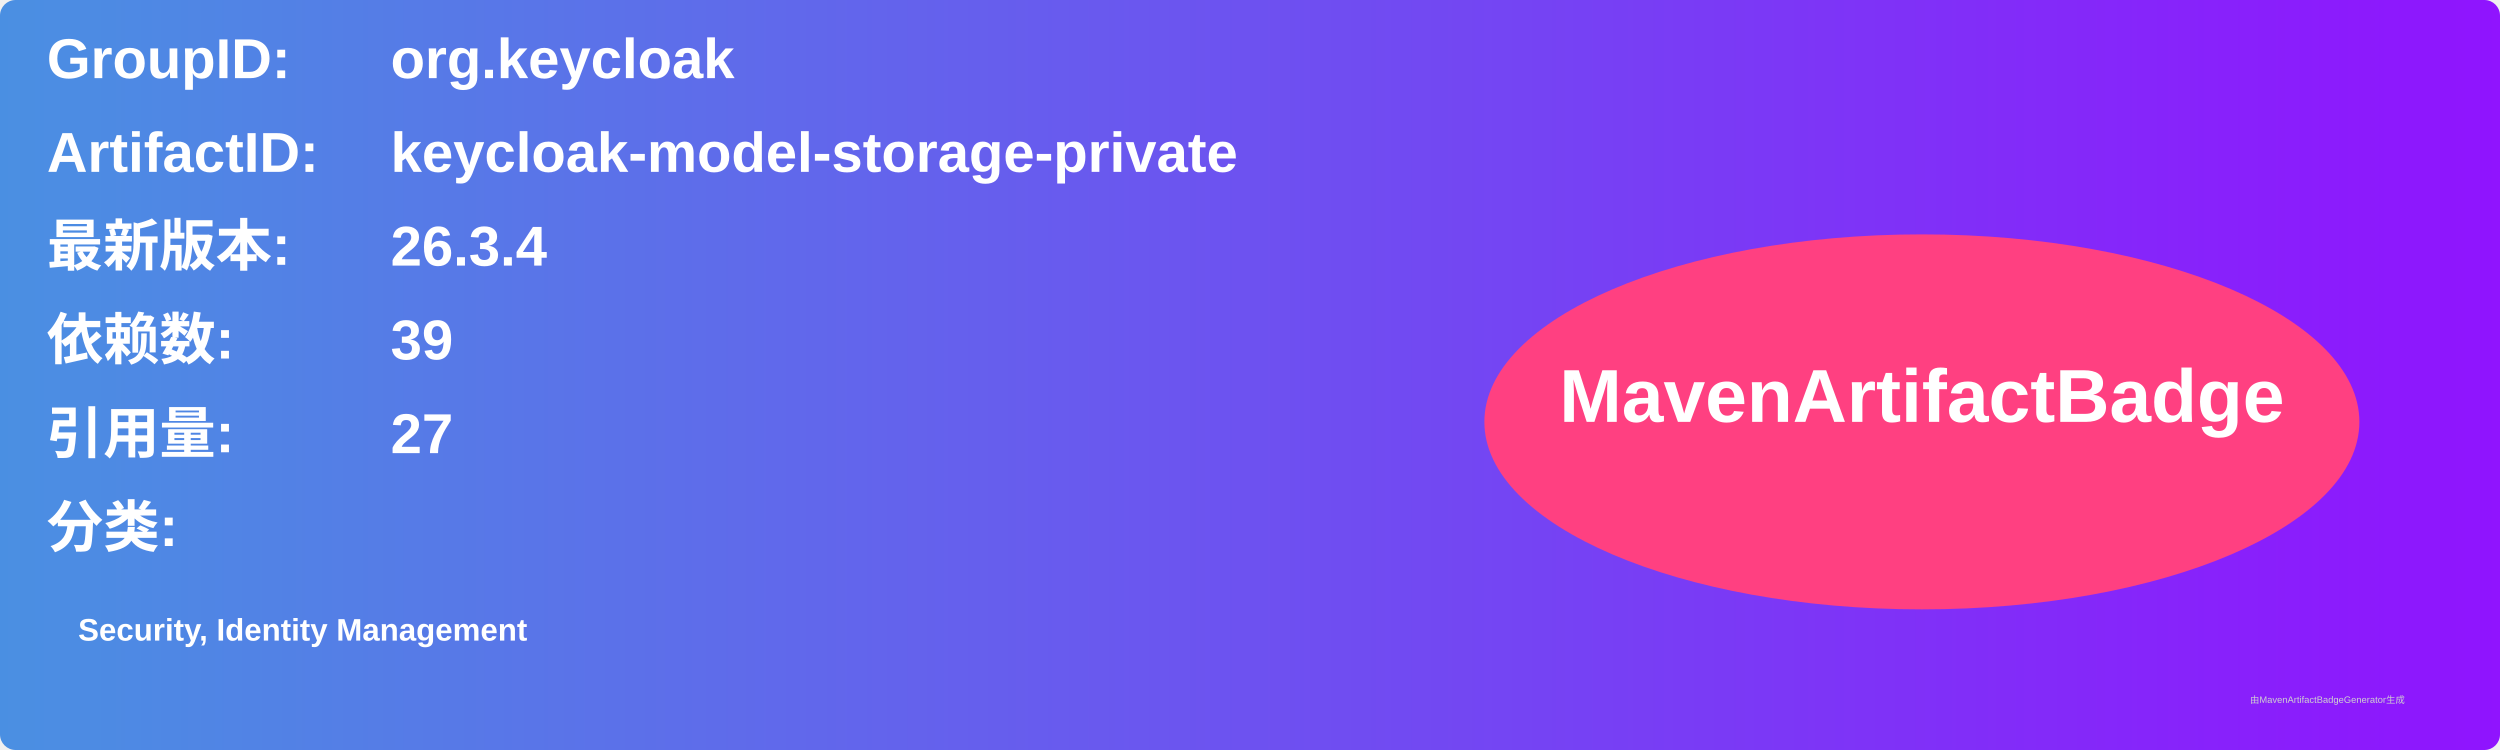
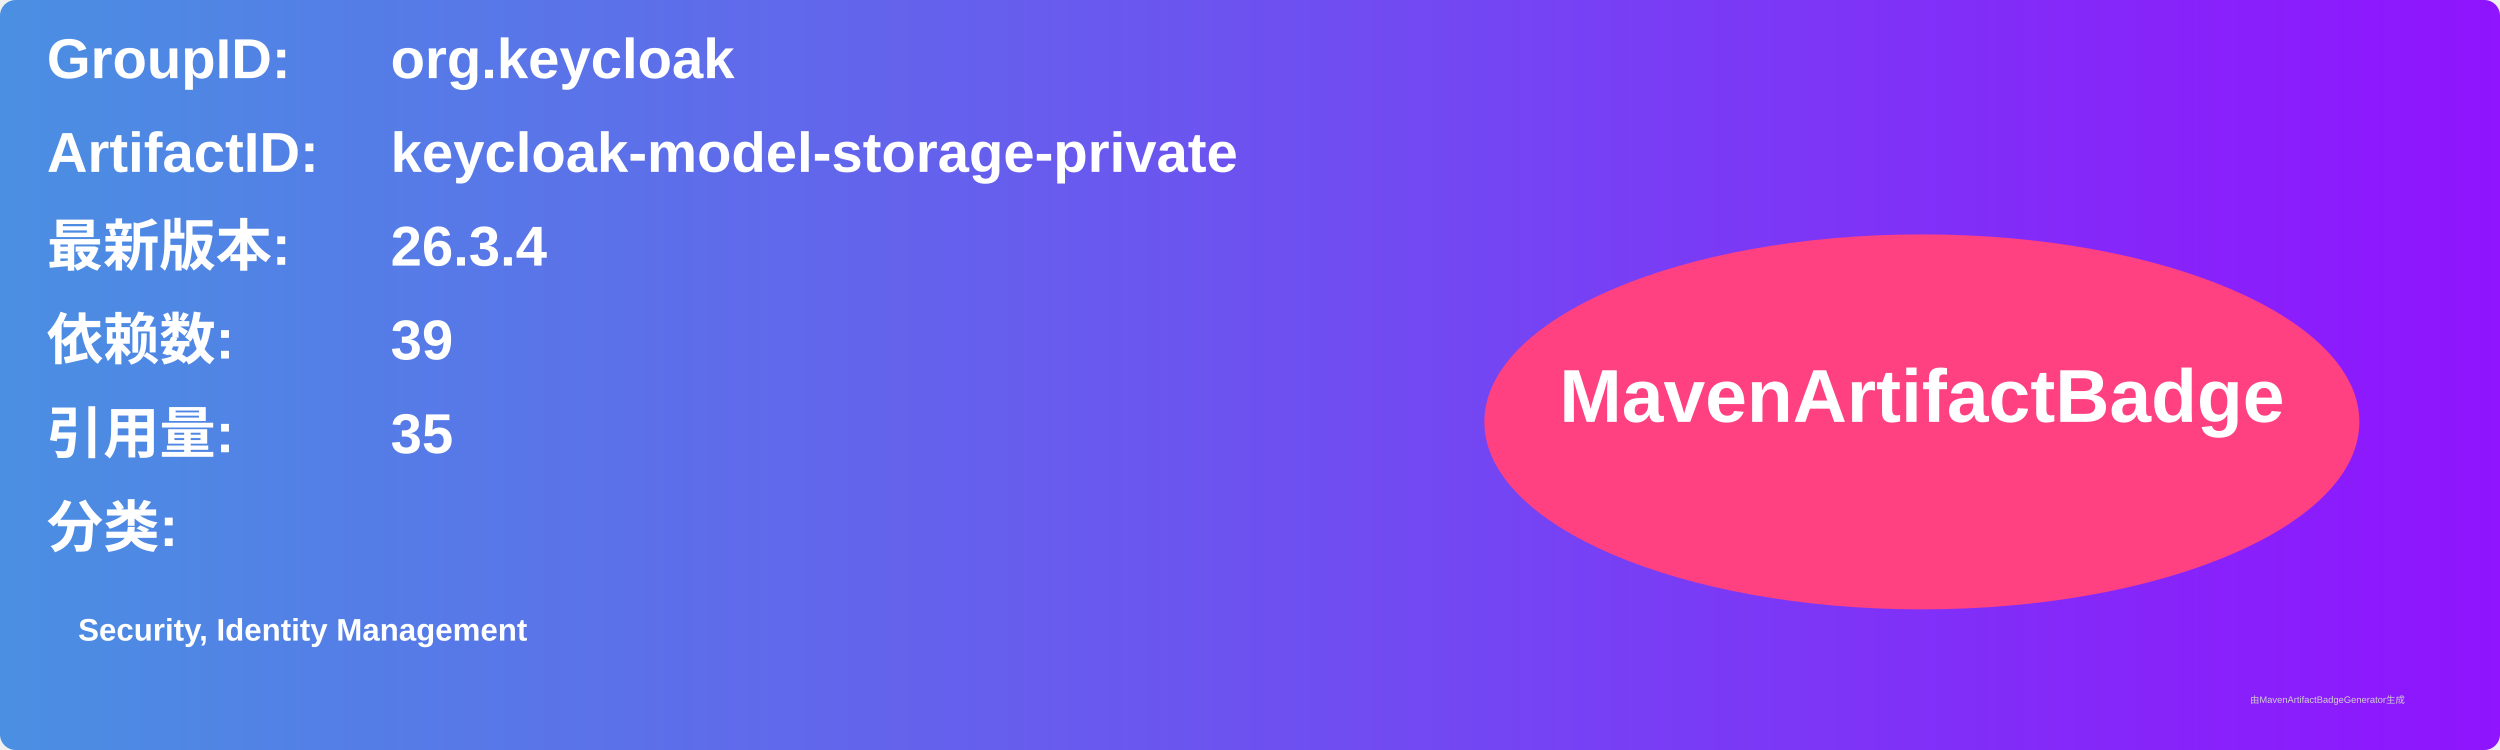
<svg xmlns="http://www.w3.org/2000/svg" width="800" height="240" viewBox="0 0 800 240">
  <linearGradient id="grad" x1="0%" y1="0%" x2="100%" y2="0%">
    <stop offset="0%" stop-color="#4a90e2" />
    <stop offset="100%" stop-color="#9013fe" />
  </linearGradient>
  <rect width="100%" height="100%" rx="5" ry="5" fill="url(#grad)" />
  <g transform="translate(15, 15)">
    <text x="0" y="10" font-family="Arial" font-size="18" fill="white" font-weight="bold" width="260">GroupID:</text>
    <text x="110" y="10" font-family="Arial" font-size="18" fill="white" font-weight="bold" width="460">org.keycloak</text>
    <text x="0" y="40" font-family="Arial" font-size="18" fill="white" font-weight="bold" width="260">ArtifactID:</text>
    <text x="110" y="40" font-family="Arial" font-size="18" fill="white" font-weight="bold" width="460">keycloak-model-storage-private</text>
    <text x="0" y="70" font-family="Arial" font-size="18" fill="white" font-weight="bold">最新版本:</text>
    <text x="110" y="70" font-family="Arial" font-size="18" fill="white" font-weight="bold">
      <tspan font-weight="bold">26.3.4</tspan>
    </text>
    <text x="0" y="100" font-family="Arial" font-size="18" fill="white" font-weight="bold">依赖数: </text>
    <text x="110" y="100" font-family="Arial" font-size="18" fill="white">
      <tspan font-weight="bold">39</tspan>
    </text>
    <text x="0" y="130" font-family="Arial" font-size="18" fill="white" font-weight="bold">引用量: </text>
    <text x="110" y="130" font-family="Arial" font-size="18" fill="white">
-       <tspan font-weight="bold">27</tspan>
+       <tspan font-weight="bold">35</tspan>
    </text>
    <text x="0" y="160" font-family="Arial" font-size="18" fill="white" font-weight="bold">分类:</text>
    <text x="10" y="190" font-family="Arial" font-size="10" fill="white">
      <tspan font-weight="bold">Security, Identity Management</tspan>
    </text>
    <ellipse cx="600" cy="120" rx="140" ry="60" fill="#ff4081" />
    <text x="600" y="120" text-anchor="middle" font-family="Arial" font-size="24" fill="white" font-weight="bold">MavenArtifactBadge</text>
  </g>
  <text x="720" y="225" font-family="Arial" font-size="3" fill="#d0d0d0">由MavenArtifactBadgeGenerator生成</text>
</svg>
